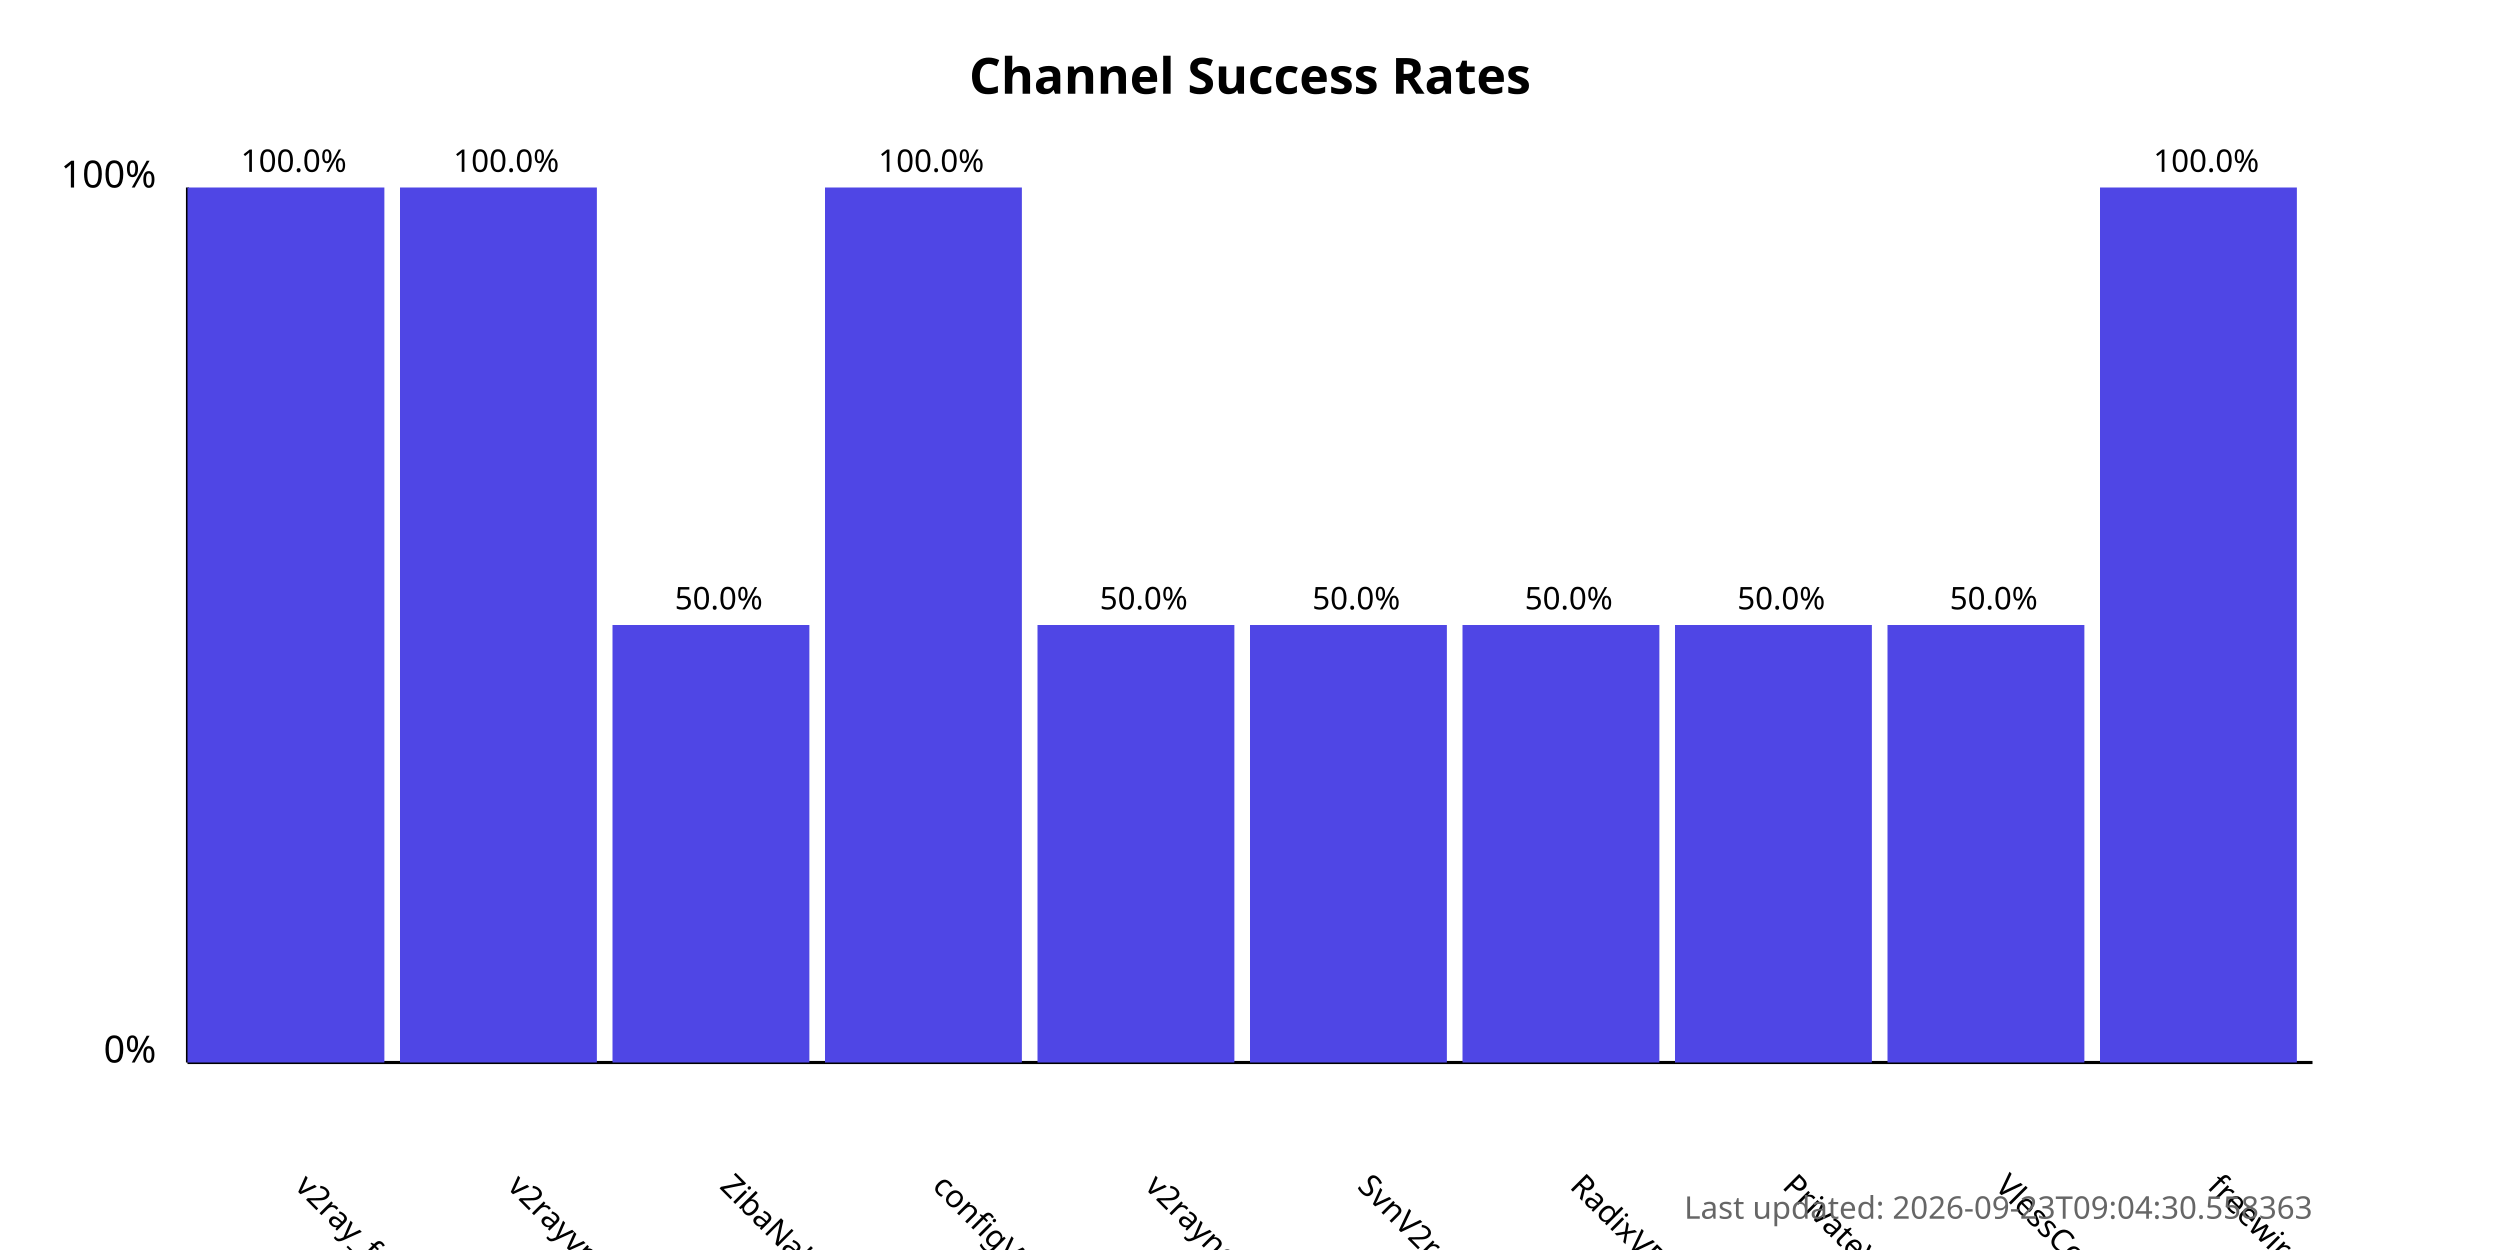
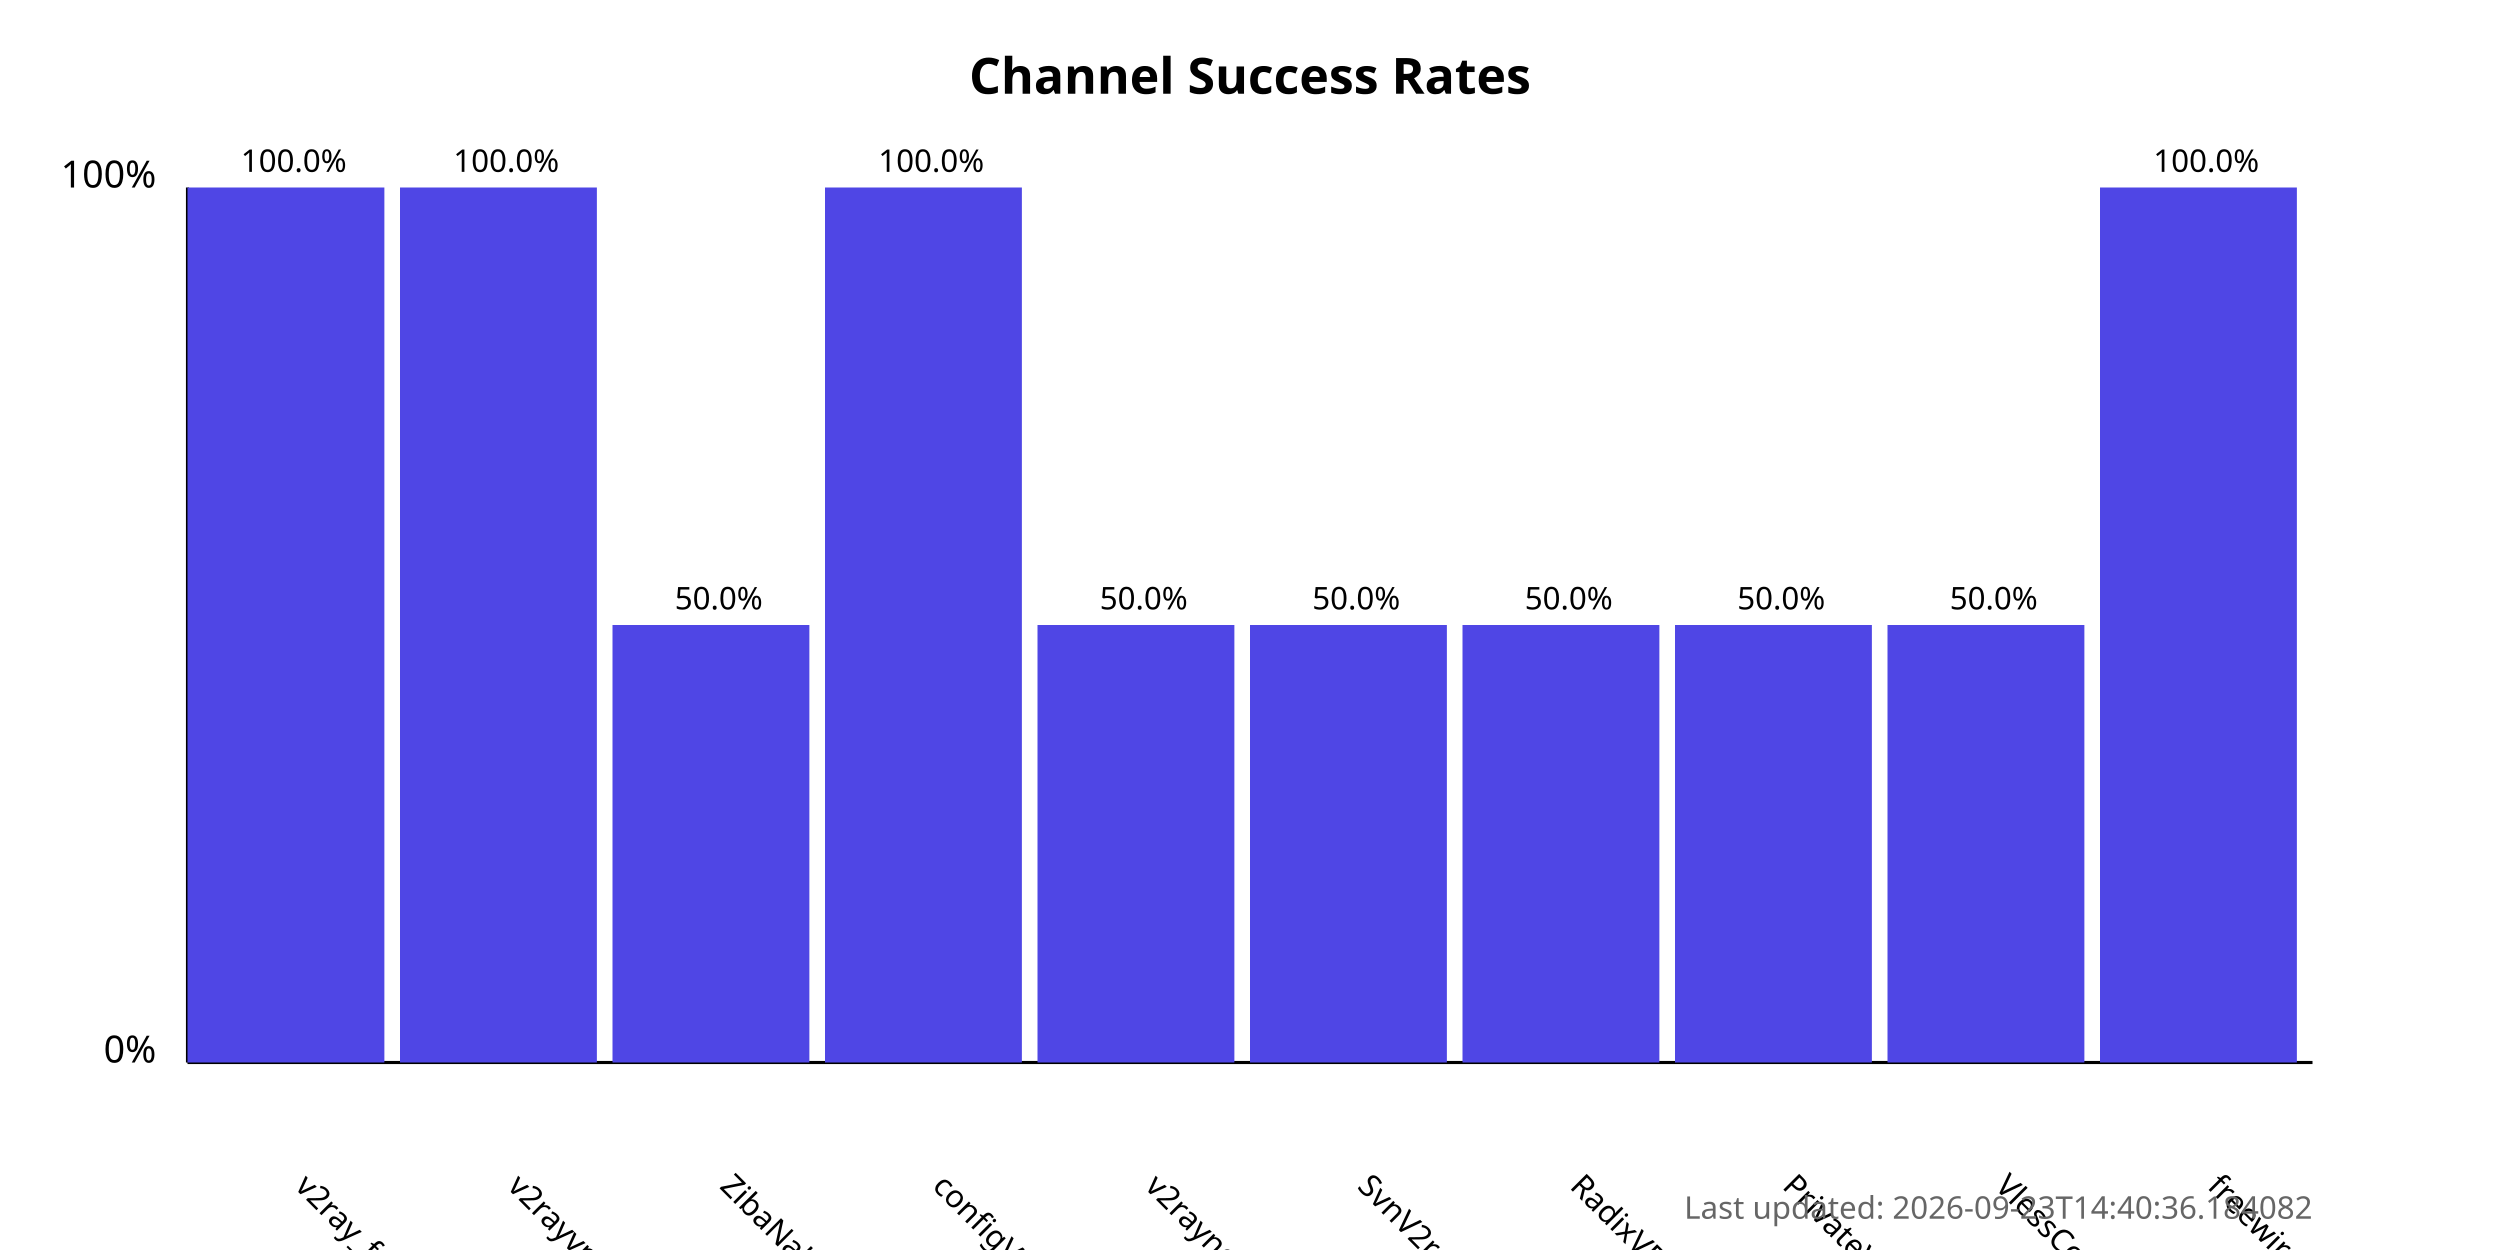
<svg xmlns="http://www.w3.org/2000/svg" width="800" height="400">
  <style>
            .chart-title { font: bold 16px sans-serif; }
            .axis-label { font: 12px sans-serif; }
            .tick-label { font: 10px sans-serif; }
            .bar { fill: #4f46e5; }
            .bar:hover { fill: #6366f1; }
            .timestamp { font: 10px sans-serif; fill: #666; }
        </style>
  <text x="400.0" y="30" text-anchor="middle" class="chart-title">
            Channel Success Rates
        </text>
  <line x1="60" y1="340" x2="60" y2="60" stroke="black" stroke-width="1" />
  <line x1="60" y1="340" x2="740" y2="340" stroke="black" stroke-width="1" />
  <text x="50" y="340" text-anchor="end" class="axis-label">0%</text>
  <text x="50" y="60" text-anchor="end" class="axis-label">100%</text>
  <g>
    <rect x="60" y="60.0" width="63.0" height="280.0" class="bar" />
    <text x="94.0" y="380" transform="rotate(45, 94.0, 380)" text-anchor="start" class="tick-label">
                v2ray_free_conf
            </text>
    <text x="94.0" y="55.0" text-anchor="middle" class="tick-label">
                100.0%
            </text>
  </g>
  <g>
    <rect x="128.0" y="60.0" width="63.0" height="280.0" class="bar" />
    <text x="162.0" y="380" transform="rotate(45, 162.0, 380)" text-anchor="start" class="tick-label">
                v2rayvpno
            </text>
    <text x="162.0" y="55.0" text-anchor="middle" class="tick-label">
                100.0%
            </text>
  </g>
  <g>
    <rect x="196.0" y="200.0" width="63.0" height="140.0" class="bar" />
    <text x="230.0" y="380" transform="rotate(45, 230.0, 380)" text-anchor="start" class="tick-label">
                ZibaNabz
            </text>
    <text x="230.0" y="195.0" text-anchor="middle" class="tick-label">
                50.0%
            </text>
  </g>
  <g>
    <rect x="264.0" y="60.0" width="63.0" height="280.0" class="bar" />
    <text x="298.0" y="380" transform="rotate(45, 298.0, 380)" text-anchor="start" class="tick-label">
                configV2rayForFree
            </text>
    <text x="298.0" y="55.0" text-anchor="middle" class="tick-label">
                100.0%
            </text>
  </g>
  <g>
    <rect x="332.0" y="200.0" width="63.0" height="140.0" class="bar" />
    <text x="366.0" y="380" transform="rotate(45, 366.0, 380)" text-anchor="start" class="tick-label">
                v2rayngvpn
            </text>
    <text x="366.0" y="195.0" text-anchor="middle" class="tick-label">
                50.0%
            </text>
  </g>
  <g>
    <rect x="400.0" y="200.0" width="63.0" height="140.0" class="bar" />
    <text x="434.0" y="380" transform="rotate(45, 434.0, 380)" text-anchor="start" class="tick-label">
                SvnV2ray
            </text>
    <text x="434.0" y="195.0" text-anchor="middle" class="tick-label">
                50.0%
            </text>
  </g>
  <g>
    <rect x="468.0" y="200.0" width="63.0" height="140.0" class="bar" />
    <text x="502.0" y="380" transform="rotate(45, 502.0, 380)" text-anchor="start" class="tick-label">
                RadixVPN
            </text>
    <text x="502.0" y="195.0" text-anchor="middle" class="tick-label">
                50.0%
            </text>
  </g>
  <g>
    <rect x="536.0" y="200.0" width="63.0" height="140.0" class="bar" />
    <text x="570.0" y="380" transform="rotate(45, 570.0, 380)" text-anchor="start" class="tick-label">
                PrivateVPNs
            </text>
    <text x="570.0" y="195.0" text-anchor="middle" class="tick-label">
                50.0%
            </text>
  </g>
  <g>
    <rect x="604.0" y="200.0" width="63.0" height="140.0" class="bar" />
    <text x="638.0" y="380" transform="rotate(45, 638.0, 380)" text-anchor="start" class="tick-label">
                VlessConfig
            </text>
    <text x="638.0" y="195.0" text-anchor="middle" class="tick-label">
                50.0%
            </text>
  </g>
  <g>
    <rect x="672.0" y="60.0" width="63.0" height="280.0" class="bar" />
    <text x="706.0" y="380" transform="rotate(45, 706.0, 380)" text-anchor="start" class="tick-label">
                freewireguard
            </text>
    <text x="706.0" y="55.0" text-anchor="middle" class="tick-label">
                100.0%
            </text>
  </g>
  <text x="740" y="390" text-anchor="end" class="timestamp">
-             Last updated: 2026-09-23T09:04:30.558363
+             Last updated: 2026-09-23T14:40:36.184082
        </text>
</svg>
